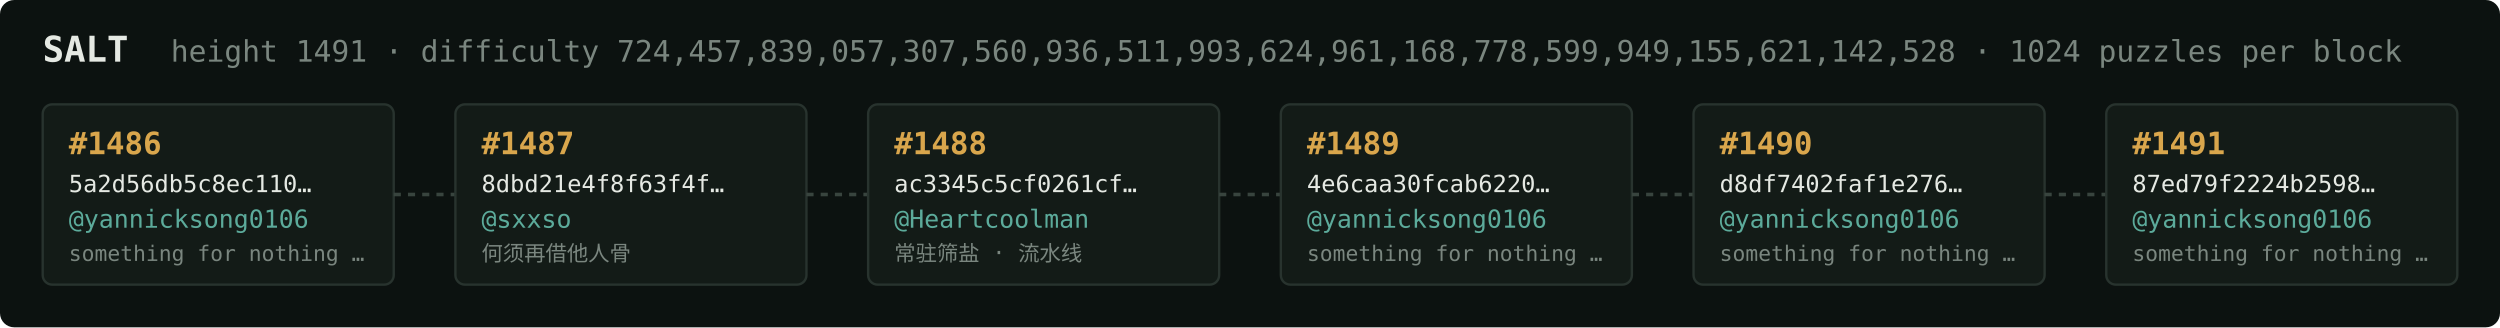
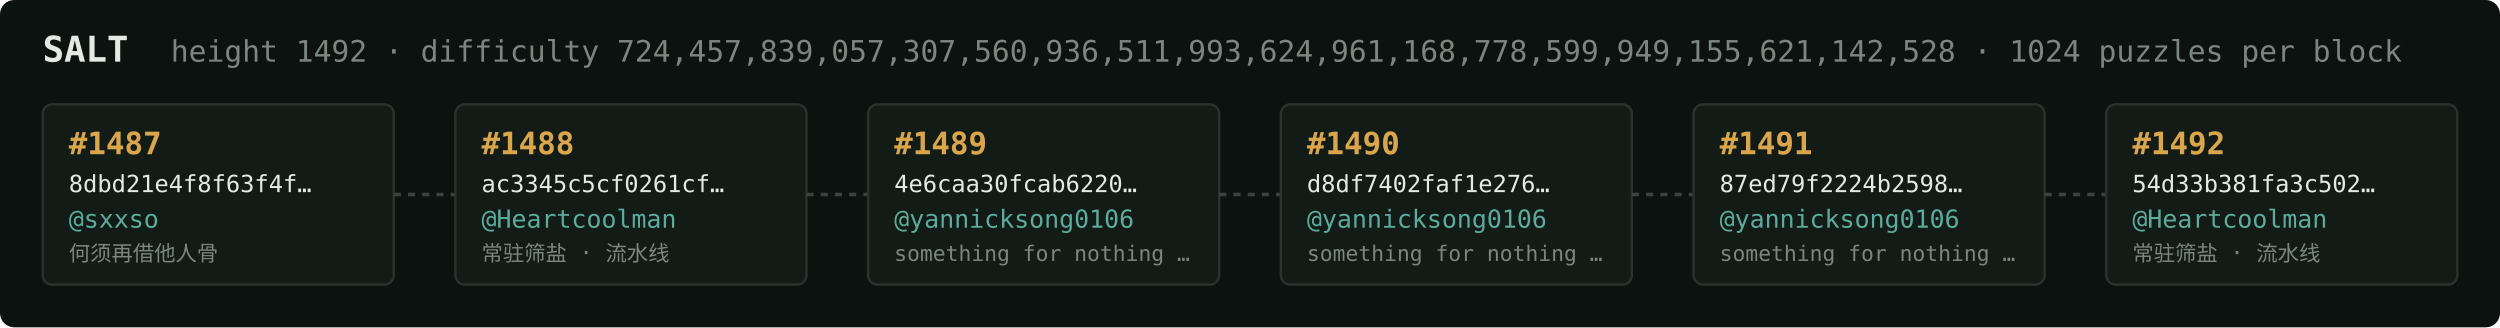
<svg xmlns="http://www.w3.org/2000/svg" width="1054" height="138" viewBox="0 0 1054 138" font-family="ui-monospace,SFMono-Regular,Menlo,monospace">
  <rect fill="#0c1210" width="1054" height="138" rx="6" />
  <text x="18" y="26" fill="#e5e9e3" font-size="15" font-weight="700">SALT</text>
-   <text x="72" y="26" fill="#7a867f" font-size="12.5">height 1491 · difficulty 724,457,839,057,307,560,936,511,993,624,961,168,778,599,949,155,621,142,528 · 1024 puzzles per block</text>
+   <text x="72" y="26" fill="#7a867f" font-size="12.5">height 1492 · difficulty 724,457,839,057,307,560,936,511,993,624,961,168,778,599,949,155,621,142,528 · 1024 puzzles per block</text>
  <rect x="18" y="44" width="148" height="76" rx="4" fill="#131b17" stroke="#28332e" stroke-width="1" />
-   <text x="29" y="65" fill="#d9a64c" font-size="13" font-weight="700">#1486</text>
-   <text x="29" y="81" fill="#e5e9e3" font-size="10">5a2d56db5c8ec110…</text>
-   <text x="29" y="96" fill="#5cab9b" font-size="10.5">@yannicksong0106</text>
-   <text x="29" y="110" fill="#7a867f" font-size="9">something for nothing …</text>
+   <text x="29" y="65" fill="#d9a64c" font-size="13" font-weight="700">#1487</text>
+   <text x="29" y="81" fill="#e5e9e3" font-size="10">8dbd21e4f8f63f4f…</text>
+   <text x="29" y="96" fill="#5cab9b" font-size="10.5">@sxxso</text>
+   <text x="29" y="110" fill="#7a867f" font-size="9">何须再借他人骨</text>
  <line x1="166" y1="82.0" x2="192" y2="82.0" stroke="#38443e" stroke-width="1.5" stroke-dasharray="3 3" />
  <rect x="192" y="44" width="148" height="76" rx="4" fill="#131b17" stroke="#28332e" stroke-width="1" />
-   <text x="203" y="65" fill="#d9a64c" font-size="13" font-weight="700">#1487</text>
-   <text x="203" y="81" fill="#e5e9e3" font-size="10">8dbd21e4f8f63f4f…</text>
-   <text x="203" y="96" fill="#5cab9b" font-size="10.5">@sxxso</text>
-   <text x="203" y="110" fill="#7a867f" font-size="9">何须再借他人骨</text>
+   <text x="203" y="65" fill="#d9a64c" font-size="13" font-weight="700">#1488</text>
+   <text x="203" y="81" fill="#e5e9e3" font-size="10">ac3345c5cf0261cf…</text>
+   <text x="203" y="96" fill="#5cab9b" font-size="10.5">@Heartcoolman</text>
+   <text x="203" y="110" fill="#7a867f" font-size="9">常驻筛盐 · 流水线</text>
  <line x1="340" y1="82.0" x2="366" y2="82.0" stroke="#38443e" stroke-width="1.5" stroke-dasharray="3 3" />
  <rect x="366" y="44" width="148" height="76" rx="4" fill="#131b17" stroke="#28332e" stroke-width="1" />
-   <text x="377" y="65" fill="#d9a64c" font-size="13" font-weight="700">#1488</text>
-   <text x="377" y="81" fill="#e5e9e3" font-size="10">ac3345c5cf0261cf…</text>
-   <text x="377" y="96" fill="#5cab9b" font-size="10.5">@Heartcoolman</text>
-   <text x="377" y="110" fill="#7a867f" font-size="9">常驻筛盐 · 流水线</text>
+   <text x="377" y="65" fill="#d9a64c" font-size="13" font-weight="700">#1489</text>
+   <text x="377" y="81" fill="#e5e9e3" font-size="10">4e6caa30fcab6220…</text>
+   <text x="377" y="96" fill="#5cab9b" font-size="10.5">@yannicksong0106</text>
+   <text x="377" y="110" fill="#7a867f" font-size="9">something for nothing …</text>
  <line x1="514" y1="82.0" x2="540" y2="82.0" stroke="#38443e" stroke-width="1.5" stroke-dasharray="3 3" />
  <rect x="540" y="44" width="148" height="76" rx="4" fill="#131b17" stroke="#28332e" stroke-width="1" />
-   <text x="551" y="65" fill="#d9a64c" font-size="13" font-weight="700">#1489</text>
-   <text x="551" y="81" fill="#e5e9e3" font-size="10">4e6caa30fcab6220…</text>
+   <text x="551" y="65" fill="#d9a64c" font-size="13" font-weight="700">#1490</text>
+   <text x="551" y="81" fill="#e5e9e3" font-size="10">d8df7402faf1e276…</text>
  <text x="551" y="96" fill="#5cab9b" font-size="10.5">@yannicksong0106</text>
  <text x="551" y="110" fill="#7a867f" font-size="9">something for nothing …</text>
  <line x1="688" y1="82.0" x2="714" y2="82.0" stroke="#38443e" stroke-width="1.5" stroke-dasharray="3 3" />
  <rect x="714" y="44" width="148" height="76" rx="4" fill="#131b17" stroke="#28332e" stroke-width="1" />
-   <text x="725" y="65" fill="#d9a64c" font-size="13" font-weight="700">#1490</text>
-   <text x="725" y="81" fill="#e5e9e3" font-size="10">d8df7402faf1e276…</text>
+   <text x="725" y="65" fill="#d9a64c" font-size="13" font-weight="700">#1491</text>
+   <text x="725" y="81" fill="#e5e9e3" font-size="10">87ed79f2224b2598…</text>
  <text x="725" y="96" fill="#5cab9b" font-size="10.5">@yannicksong0106</text>
  <text x="725" y="110" fill="#7a867f" font-size="9">something for nothing …</text>
  <line x1="862" y1="82.0" x2="888" y2="82.0" stroke="#38443e" stroke-width="1.5" stroke-dasharray="3 3" />
  <rect x="888" y="44" width="148" height="76" rx="4" fill="#131b17" stroke="#28332e" stroke-width="1" />
-   <text x="899" y="65" fill="#d9a64c" font-size="13" font-weight="700">#1491</text>
-   <text x="899" y="81" fill="#e5e9e3" font-size="10">87ed79f2224b2598…</text>
-   <text x="899" y="96" fill="#5cab9b" font-size="10.5">@yannicksong0106</text>
-   <text x="899" y="110" fill="#7a867f" font-size="9">something for nothing …</text>
+   <text x="899" y="65" fill="#d9a64c" font-size="13" font-weight="700">#1492</text>
+   <text x="899" y="81" fill="#e5e9e3" font-size="10">54d33b381fa3c502…</text>
+   <text x="899" y="96" fill="#5cab9b" font-size="10.5">@Heartcoolman</text>
+   <text x="899" y="110" fill="#7a867f" font-size="9">常驻筛盐 · 流水线</text>
</svg>
